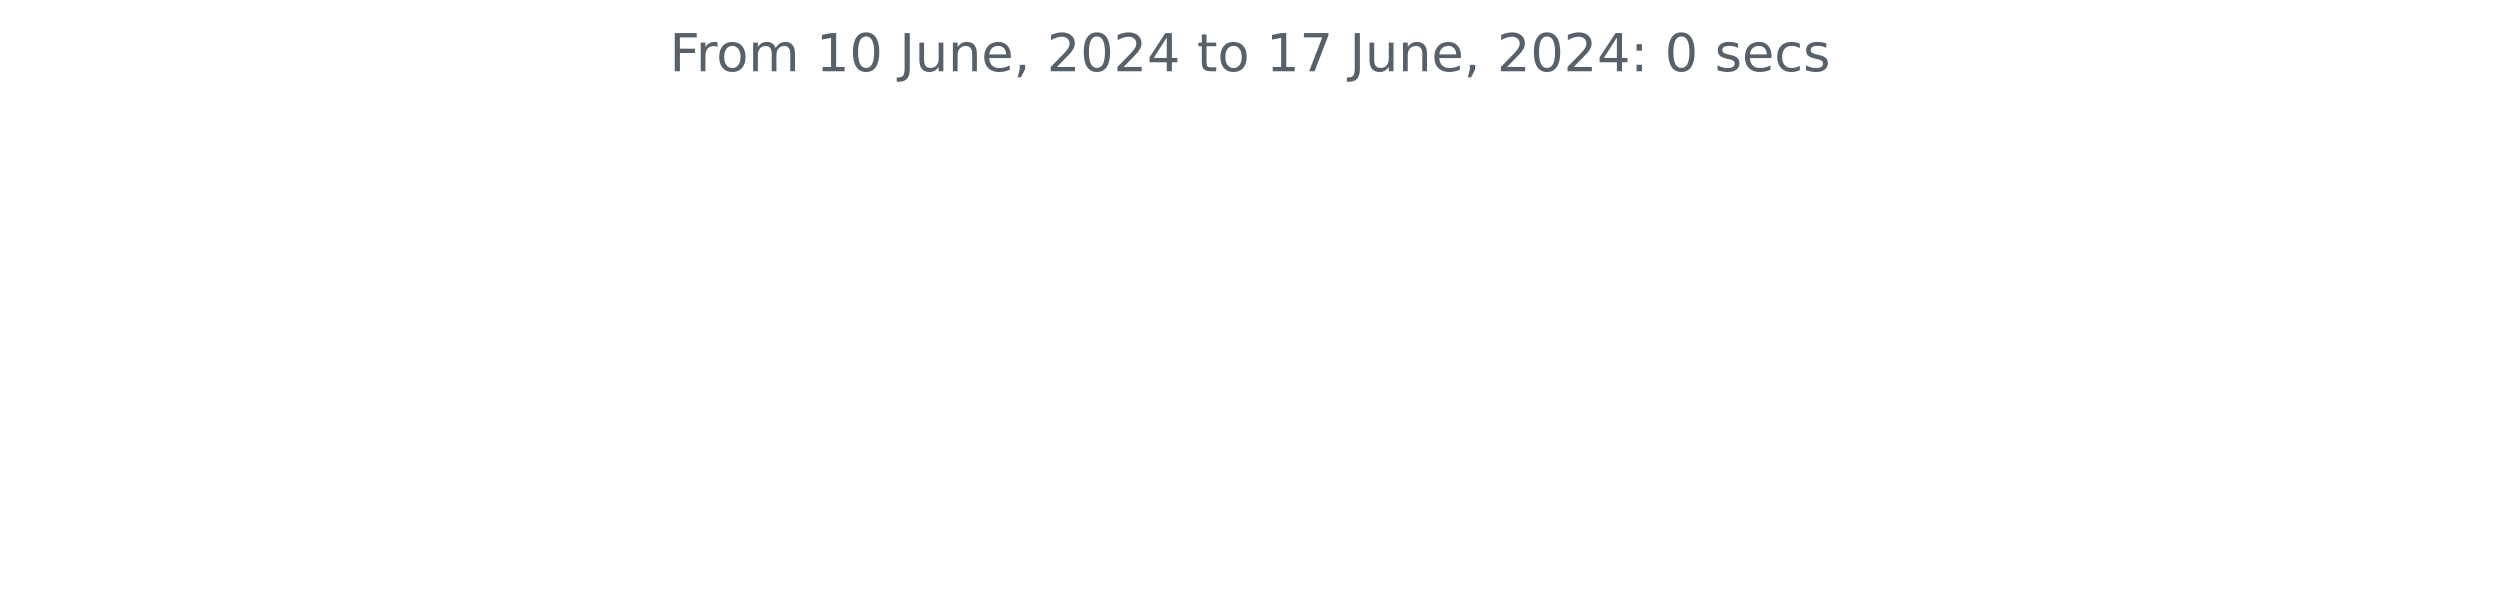
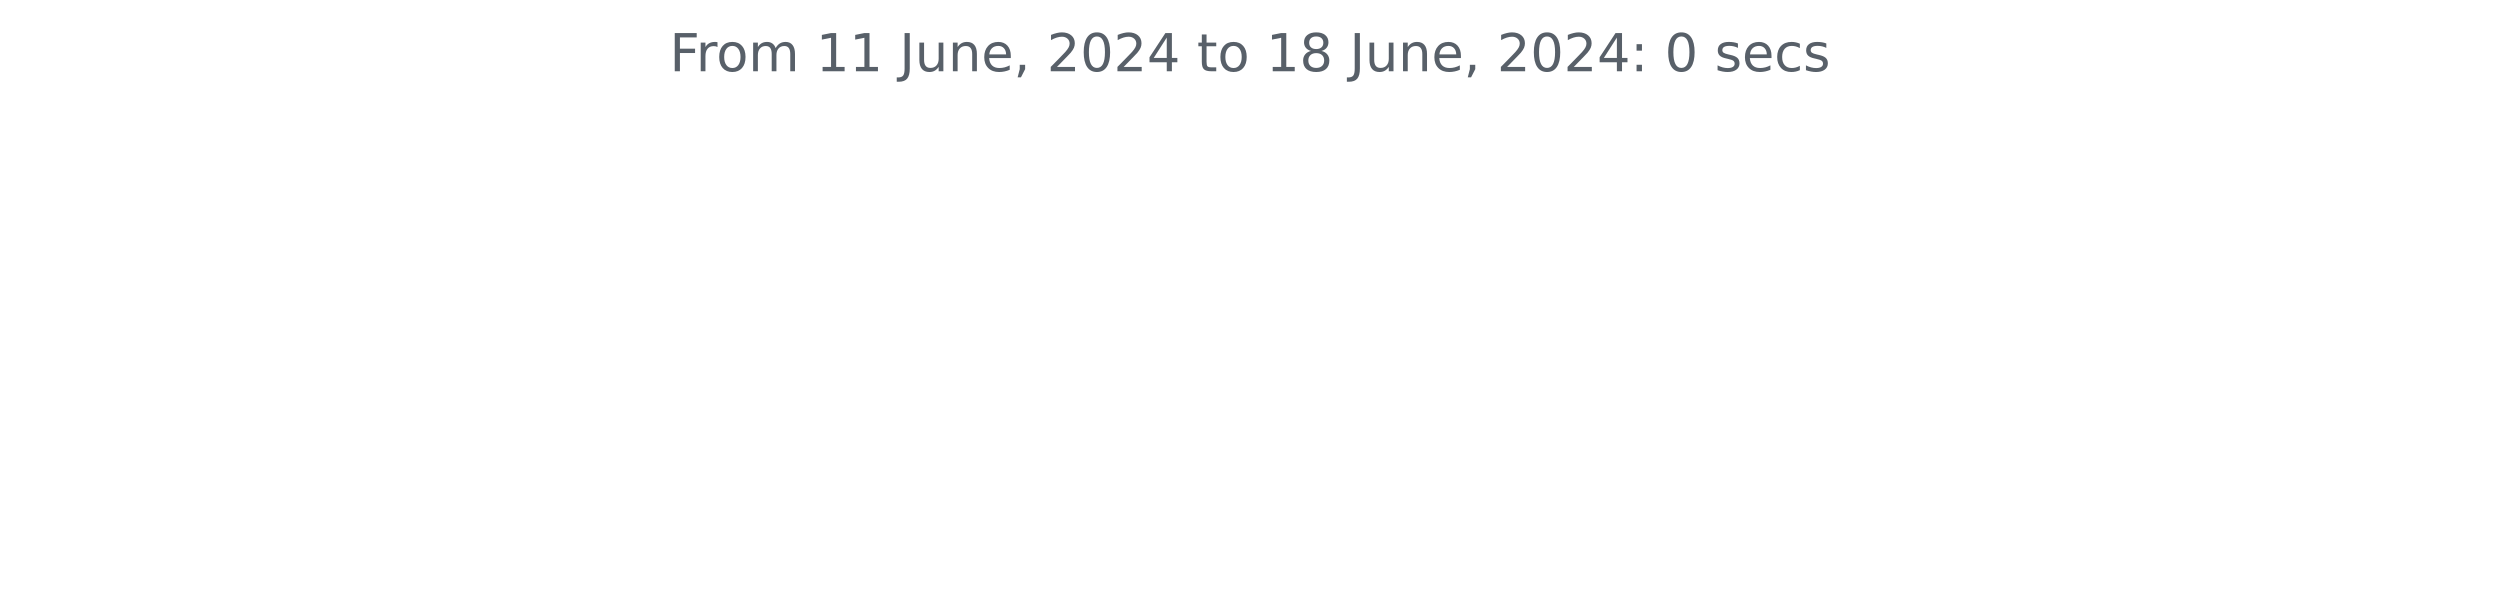
<svg xmlns="http://www.w3.org/2000/svg" xmlns:xlink="http://www.w3.org/1999/xlink" width="572.4pt" height="140.398pt" viewBox="0 0 572.4 140.398" version="1.1">
  <defs>
    <style type="text/css">*{stroke-linejoin: round; stroke-linecap: butt}</style>
  </defs>
  <g id="figure_1">
    <g id="patch_1">
      <path d="M 0 140.398  L 572.4 140.398  L 572.4 0  L 0 0  L 0 140.398  z " style="fill: none" />
    </g>
    <g id="axes_1">
      <g id="matplotlib.axis_1" />
      <g id="matplotlib.axis_2" />
      <g id="text_1">
        <g style="fill: #586069" transform="translate(153.3131 16.31812) scale(0.12 -0.12)">
          <defs>
            <path id="DejaVuSans-46" d="M 628 4666  L 3309 4666  L 3309 4134  L 1259 4134  L 1259 2759  L 3109 2759  L 3109 2228  L 1259 2228  L 1259 0  L 628 0  L 628 4666  z " transform="scale(0.015625)" />
            <path id="DejaVuSans-72" d="M 2631 2963  Q 2534 3019 2420 3045  Q 2306 3072 2169 3072  Q 1681 3072 1420 2755  Q 1159 2438 1159 1844  L 1159 0  L 581 0  L 581 3500  L 1159 3500  L 1159 2956  Q 1341 3275 1631 3429  Q 1922 3584 2338 3584  Q 2397 3584 2469 3576  Q 2541 3569 2628 3553  L 2631 2963  z " transform="scale(0.015625)" />
            <path id="DejaVuSans-6f" d="M 1959 3097  Q 1497 3097 1228 2736  Q 959 2375 959 1747  Q 959 1119 1226 758  Q 1494 397 1959 397  Q 2419 397 2687 759  Q 2956 1122 2956 1747  Q 2956 2369 2687 2733  Q 2419 3097 1959 3097  z M 1959 3584  Q 2709 3584 3137 3096  Q 3566 2609 3566 1747  Q 3566 888 3137 398  Q 2709 -91 1959 -91  Q 1206 -91 779 398  Q 353 888 353 1747  Q 353 2609 779 3096  Q 1206 3584 1959 3584  z " transform="scale(0.015625)" />
            <path id="DejaVuSans-6d" d="M 3328 2828  Q 3544 3216 3844 3400  Q 4144 3584 4550 3584  Q 5097 3584 5394 3201  Q 5691 2819 5691 2113  L 5691 0  L 5113 0  L 5113 2094  Q 5113 2597 4934 2840  Q 4756 3084 4391 3084  Q 3944 3084 3684 2787  Q 3425 2491 3425 1978  L 3425 0  L 2847 0  L 2847 2094  Q 2847 2600 2669 2842  Q 2491 3084 2119 3084  Q 1678 3084 1418 2786  Q 1159 2488 1159 1978  L 1159 0  L 581 0  L 581 3500  L 1159 3500  L 1159 2956  Q 1356 3278 1631 3431  Q 1906 3584 2284 3584  Q 2666 3584 2933 3390  Q 3200 3197 3328 2828  z " transform="scale(0.015625)" />
            <path id="DejaVuSans-20" transform="scale(0.015625)" />
            <path id="DejaVuSans-31" d="M 794 531  L 1825 531  L 1825 4091  L 703 3866  L 703 4441  L 1819 4666  L 2450 4666  L 2450 531  L 3481 531  L 3481 0  L 794 0  L 794 531  z " transform="scale(0.015625)" />
-             <path id="DejaVuSans-30" d="M 2034 4250  Q 1547 4250 1301 3770  Q 1056 3291 1056 2328  Q 1056 1369 1301 889  Q 1547 409 2034 409  Q 2525 409 2770 889  Q 3016 1369 3016 2328  Q 3016 3291 2770 3770  Q 2525 4250 2034 4250  z M 2034 4750  Q 2819 4750 3233 4129  Q 3647 3509 3647 2328  Q 3647 1150 3233 529  Q 2819 -91 2034 -91  Q 1250 -91 836 529  Q 422 1150 422 2328  Q 422 3509 836 4129  Q 1250 4750 2034 4750  z " transform="scale(0.015625)" />
            <path id="DejaVuSans-4a" d="M 628 4666  L 1259 4666  L 1259 325  Q 1259 -519 939 -900  Q 619 -1281 -91 -1281  L -331 -1281  L -331 -750  L -134 -750  Q 284 -750 456 -515  Q 628 -281 628 325  L 628 4666  z " transform="scale(0.015625)" />
            <path id="DejaVuSans-75" d="M 544 1381  L 544 3500  L 1119 3500  L 1119 1403  Q 1119 906 1312 657  Q 1506 409 1894 409  Q 2359 409 2629 706  Q 2900 1003 2900 1516  L 2900 3500  L 3475 3500  L 3475 0  L 2900 0  L 2900 538  Q 2691 219 2414 64  Q 2138 -91 1772 -91  Q 1169 -91 856 284  Q 544 659 544 1381  z M 1991 3584  L 1991 3584  z " transform="scale(0.015625)" />
            <path id="DejaVuSans-6e" d="M 3513 2113  L 3513 0  L 2938 0  L 2938 2094  Q 2938 2591 2744 2837  Q 2550 3084 2163 3084  Q 1697 3084 1428 2787  Q 1159 2491 1159 1978  L 1159 0  L 581 0  L 581 3500  L 1159 3500  L 1159 2956  Q 1366 3272 1645 3428  Q 1925 3584 2291 3584  Q 2894 3584 3203 3211  Q 3513 2838 3513 2113  z " transform="scale(0.015625)" />
            <path id="DejaVuSans-65" d="M 3597 1894  L 3597 1613  L 953 1613  Q 991 1019 1311 708  Q 1631 397 2203 397  Q 2534 397 2845 478  Q 3156 559 3463 722  L 3463 178  Q 3153 47 2828 -22  Q 2503 -91 2169 -91  Q 1331 -91 842 396  Q 353 884 353 1716  Q 353 2575 817 3079  Q 1281 3584 2069 3584  Q 2775 3584 3186 3129  Q 3597 2675 3597 1894  z M 3022 2063  Q 3016 2534 2758 2815  Q 2500 3097 2075 3097  Q 1594 3097 1305 2825  Q 1016 2553 972 2059  L 3022 2063  z " transform="scale(0.015625)" />
            <path id="DejaVuSans-2c" d="M 750 794  L 1409 794  L 1409 256  L 897 -744  L 494 -744  L 750 256  L 750 794  z " transform="scale(0.015625)" />
            <path id="DejaVuSans-32" d="M 1228 531  L 3431 531  L 3431 0  L 469 0  L 469 531  Q 828 903 1448 1529  Q 2069 2156 2228 2338  Q 2531 2678 2651 2914  Q 2772 3150 2772 3378  Q 2772 3750 2511 3984  Q 2250 4219 1831 4219  Q 1534 4219 1204 4116  Q 875 4013 500 3803  L 500 4441  Q 881 4594 1212 4672  Q 1544 4750 1819 4750  Q 2544 4750 2975 4387  Q 3406 4025 3406 3419  Q 3406 3131 3298 2873  Q 3191 2616 2906 2266  Q 2828 2175 2409 1742  Q 1991 1309 1228 531  z " transform="scale(0.015625)" />
+             <path id="DejaVuSans-30" d="M 2034 4250  Q 1547 4250 1301 3770  Q 1056 3291 1056 2328  Q 1056 1369 1301 889  Q 1547 409 2034 409  Q 2525 409 2770 889  Q 3016 1369 3016 2328  Q 3016 3291 2770 3770  Q 2525 4250 2034 4250  z M 2034 4750  Q 2819 4750 3233 4129  Q 3647 3509 3647 2328  Q 3647 1150 3233 529  Q 2819 -91 2034 -91  Q 1250 -91 836 529  Q 422 1150 422 2328  Q 422 3509 836 4129  Q 1250 4750 2034 4750  z " transform="scale(0.015625)" />
            <path id="DejaVuSans-34" d="M 2419 4116  L 825 1625  L 2419 1625  L 2419 4116  z M 2253 4666  L 3047 4666  L 3047 1625  L 3713 1625  L 3713 1100  L 3047 1100  L 3047 0  L 2419 0  L 2419 1100  L 313 1100  L 313 1709  L 2253 4666  z " transform="scale(0.015625)" />
            <path id="DejaVuSans-74" d="M 1172 4494  L 1172 3500  L 2356 3500  L 2356 3053  L 1172 3053  L 1172 1153  Q 1172 725 1289 603  Q 1406 481 1766 481  L 2356 481  L 2356 0  L 1766 0  Q 1100 0 847 248  Q 594 497 594 1153  L 594 3053  L 172 3053  L 172 3500  L 594 3500  L 594 4494  L 1172 4494  z " transform="scale(0.015625)" />
-             <path id="DejaVuSans-37" d="M 525 4666  L 3525 4666  L 3525 4397  L 1831 0  L 1172 0  L 2766 4134  L 525 4134  L 525 4666  z " transform="scale(0.015625)" />
+             <path id="DejaVuSans-38" d="M 2034 2216  Q 1584 2216 1326 1975  Q 1069 1734 1069 1313  Q 1069 891 1326 650  Q 1584 409 2034 409  Q 2484 409 2743 651  Q 3003 894 3003 1313  Q 3003 1734 2745 1975  Q 2488 2216 2034 2216  z M 1403 2484  Q 997 2584 770 2862  Q 544 3141 544 3541  Q 544 4100 942 4425  Q 1341 4750 2034 4750  Q 2731 4750 3128 4425  Q 3525 4100 3525 3541  Q 3525 3141 3298 2862  Q 3072 2584 2669 2484  Q 3125 2378 3379 2068  Q 3634 1759 3634 1313  Q 3634 634 3220 271  Q 2806 -91 2034 -91  Q 1263 -91 848 271  Q 434 634 434 1313  Q 434 1759 690 2068  Q 947 2378 1403 2484  z M 1172 3481  Q 1172 3119 1398 2916  Q 1625 2713 2034 2713  Q 2441 2713 2670 2916  Q 2900 3119 2900 3481  Q 2900 3844 2670 4047  Q 2441 4250 2034 4250  Q 1625 4250 1398 4047  Q 1172 3844 1172 3481  z " transform="scale(0.015625)" />
            <path id="DejaVuSans-3a" d="M 750 794  L 1409 794  L 1409 0  L 750 0  L 750 794  z M 750 3309  L 1409 3309  L 1409 2516  L 750 2516  L 750 3309  z " transform="scale(0.015625)" />
            <path id="DejaVuSans-73" d="M 2834 3397  L 2834 2853  Q 2591 2978 2328 3040  Q 2066 3103 1784 3103  Q 1356 3103 1142 2972  Q 928 2841 928 2578  Q 928 2378 1081 2264  Q 1234 2150 1697 2047  L 1894 2003  Q 2506 1872 2764 1633  Q 3022 1394 3022 966  Q 3022 478 2636 193  Q 2250 -91 1575 -91  Q 1294 -91 989 -36  Q 684 19 347 128  L 347 722  Q 666 556 975 473  Q 1284 391 1588 391  Q 1994 391 2212 530  Q 2431 669 2431 922  Q 2431 1156 2273 1281  Q 2116 1406 1581 1522  L 1381 1569  Q 847 1681 609 1914  Q 372 2147 372 2553  Q 372 3047 722 3315  Q 1072 3584 1716 3584  Q 2034 3584 2315 3537  Q 2597 3491 2834 3397  z " transform="scale(0.015625)" />
            <path id="DejaVuSans-63" d="M 3122 3366  L 3122 2828  Q 2878 2963 2633 3030  Q 2388 3097 2138 3097  Q 1578 3097 1268 2742  Q 959 2388 959 1747  Q 959 1106 1268 751  Q 1578 397 2138 397  Q 2388 397 2633 464  Q 2878 531 3122 666  L 3122 134  Q 2881 22 2623 -34  Q 2366 -91 2075 -91  Q 1284 -91 818 406  Q 353 903 353 1747  Q 353 2603 823 3093  Q 1294 3584 2113 3584  Q 2378 3584 2631 3529  Q 2884 3475 3122 3366  z " transform="scale(0.015625)" />
          </defs>
          <use xlink:href="#DejaVuSans-46" />
          <use xlink:href="#DejaVuSans-72" x="50.27" />
          <use xlink:href="#DejaVuSans-6f" x="89.133" />
          <use xlink:href="#DejaVuSans-6d" x="150.314" />
          <use xlink:href="#DejaVuSans-20" x="247.727" />
          <use xlink:href="#DejaVuSans-31" x="279.514" />
-           <use xlink:href="#DejaVuSans-30" x="343.137" />
+           <use xlink:href="#DejaVuSans-31" x="343.137" />
          <use xlink:href="#DejaVuSans-20" x="406.76" />
          <use xlink:href="#DejaVuSans-4a" x="438.547" />
          <use xlink:href="#DejaVuSans-75" x="468.039" />
          <use xlink:href="#DejaVuSans-6e" x="531.418" />
          <use xlink:href="#DejaVuSans-65" x="594.797" />
          <use xlink:href="#DejaVuSans-2c" x="656.32" />
          <use xlink:href="#DejaVuSans-20" x="688.107" />
          <use xlink:href="#DejaVuSans-32" x="719.895" />
          <use xlink:href="#DejaVuSans-30" x="783.518" />
          <use xlink:href="#DejaVuSans-32" x="847.141" />
          <use xlink:href="#DejaVuSans-34" x="910.764" />
          <use xlink:href="#DejaVuSans-20" x="974.387" />
          <use xlink:href="#DejaVuSans-74" x="1006.174" />
          <use xlink:href="#DejaVuSans-6f" x="1045.383" />
          <use xlink:href="#DejaVuSans-20" x="1106.564" />
          <use xlink:href="#DejaVuSans-31" x="1138.352" />
-           <use xlink:href="#DejaVuSans-37" x="1201.975" />
+           <use xlink:href="#DejaVuSans-38" x="1201.975" />
          <use xlink:href="#DejaVuSans-20" x="1265.598" />
          <use xlink:href="#DejaVuSans-4a" x="1297.385" />
          <use xlink:href="#DejaVuSans-75" x="1326.877" />
          <use xlink:href="#DejaVuSans-6e" x="1390.256" />
          <use xlink:href="#DejaVuSans-65" x="1453.635" />
          <use xlink:href="#DejaVuSans-2c" x="1515.158" />
          <use xlink:href="#DejaVuSans-20" x="1546.945" />
          <use xlink:href="#DejaVuSans-32" x="1578.732" />
          <use xlink:href="#DejaVuSans-30" x="1642.355" />
          <use xlink:href="#DejaVuSans-32" x="1705.979" />
          <use xlink:href="#DejaVuSans-34" x="1769.602" />
          <use xlink:href="#DejaVuSans-3a" x="1833.225" />
          <use xlink:href="#DejaVuSans-20" x="1866.916" />
          <use xlink:href="#DejaVuSans-30" x="1898.703" />
          <use xlink:href="#DejaVuSans-20" x="1962.326" />
          <use xlink:href="#DejaVuSans-73" x="1994.113" />
          <use xlink:href="#DejaVuSans-65" x="2046.213" />
          <use xlink:href="#DejaVuSans-63" x="2107.736" />
          <use xlink:href="#DejaVuSans-73" x="2162.717" />
        </g>
      </g>
    </g>
  </g>
</svg>
